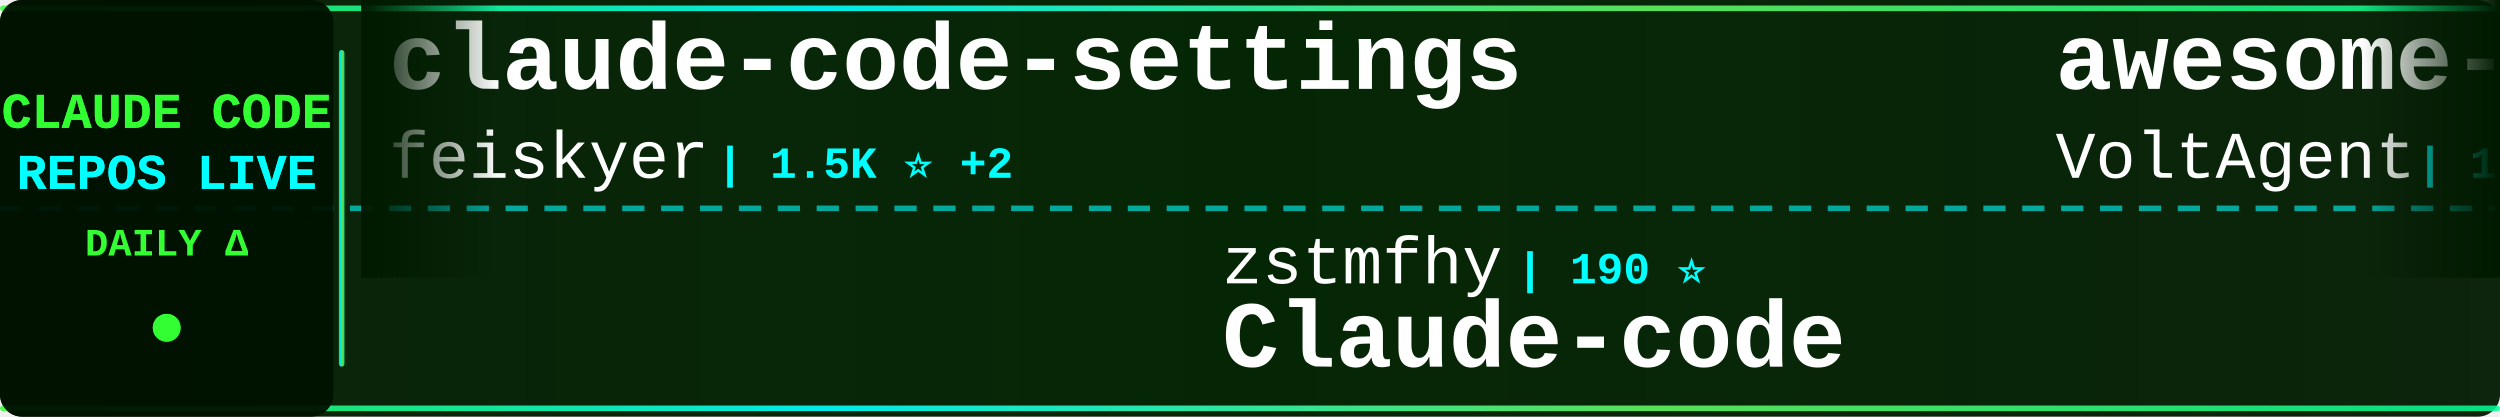
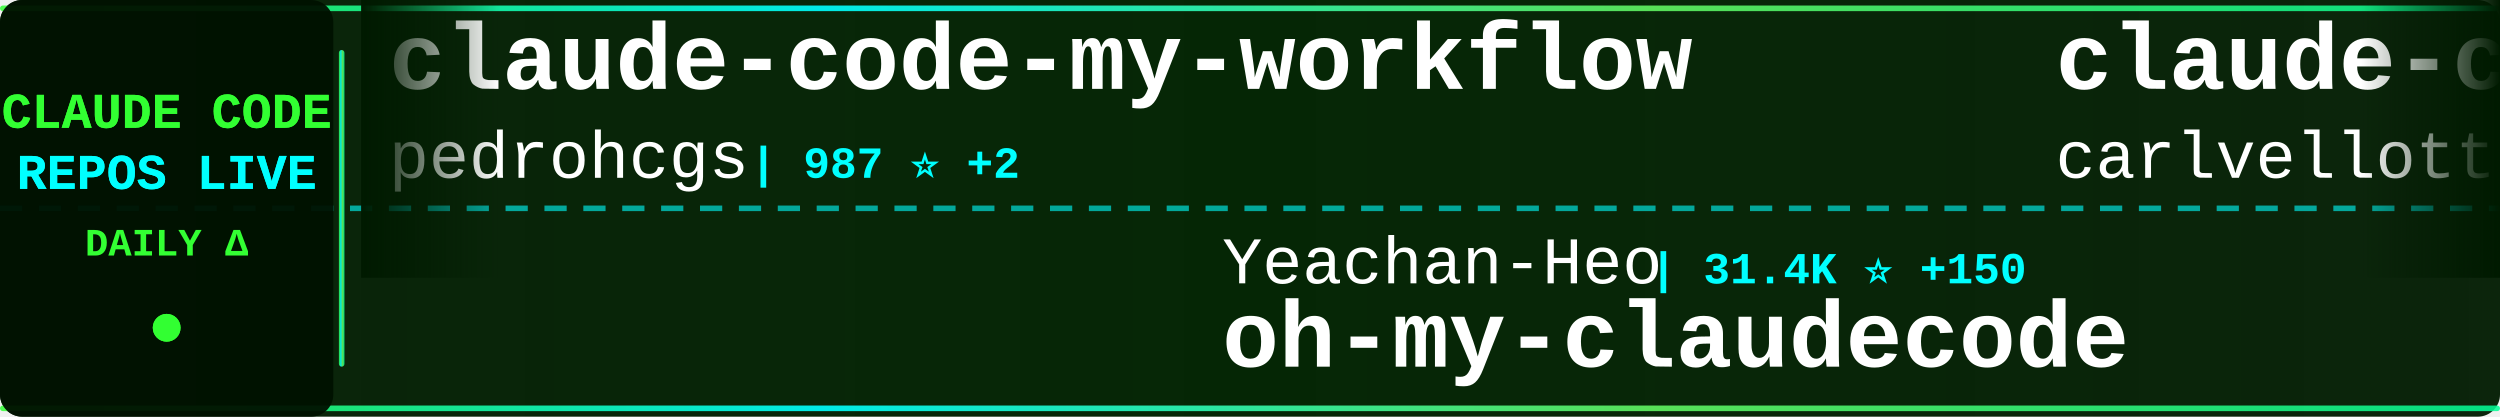
<svg xmlns="http://www.w3.org/2000/svg" width="900" height="150">
  <defs>
    <linearGradient id="tickerBg" x1="0%" y1="0%" x2="100%" y2="0%">
      <stop offset="0%" style="stop-color:#001a00;stop-opacity:0.95" />
      <stop offset="50%" style="stop-color:#002200;stop-opacity:0.98" />
      <stop offset="100%" style="stop-color:#001a00;stop-opacity:0.95" />
    </linearGradient>
    <linearGradient id="borderGrad" x1="0%" y1="0%" x2="100%" y2="0%">
      <stop offset="0%" style="stop-color:#33ff33;stop-opacity:0.85">
        <animate attributeName="stop-opacity" values="0.85;1;0.85" dur="2s" repeatCount="indefinite" />
      </stop>
      <stop offset="33%" style="stop-color:#00ffff;stop-opacity:0.9">
        <animate attributeName="stop-opacity" values="0.9;1;0.9" dur="2.2s" repeatCount="indefinite" />
      </stop>
      <stop offset="66%" style="stop-color:#66ff66;stop-opacity:0.85">
        <animate attributeName="stop-opacity" values="0.85;1;0.85" dur="1.8s" repeatCount="indefinite" />
      </stop>
      <stop offset="100%" style="stop-color:#00ff99;stop-opacity:0.85">
        <animate attributeName="stop-opacity" values="0.85;1;0.85" dur="2s" repeatCount="indefinite" />
      </stop>
    </linearGradient>
    <filter id="textGlow">
      <feGaussianBlur stdDeviation="0.1" result="coloredBlur" />
      <feMerge>
        <feMergeNode in="coloredBlur" />
        <feMergeNode in="SourceGraphic" />
      </feMerge>
    </filter>
    <filter id="metricGlow">
      <feGaussianBlur stdDeviation="0.2" result="coloredBlur" />
      <feMerge>
        <feMergeNode in="coloredBlur" />
        <feMergeNode in="SourceGraphic" />
      </feMerge>
    </filter>
    <linearGradient id="leftFade" x1="0%" y1="0%" x2="100%" y2="0%">
      <stop offset="0%" style="stop-color:#001a00;stop-opacity:1" />
      <stop offset="100%" style="stop-color:#001a00;stop-opacity:0" />
    </linearGradient>
    <linearGradient id="rightFade" x1="0%" y1="0%" x2="100%" y2="0%">
      <stop offset="0%" style="stop-color:#001a00;stop-opacity:0" />
      <stop offset="100%" style="stop-color:#001a00;stop-opacity:1" />
    </linearGradient>
  </defs>
  <rect width="900" height="150" fill="url(#tickerBg)" rx="8" />
  <rect x="0" y="2" width="900" height="2" fill="url(#borderGrad)" rx="1" />
  <rect x="0" y="146" width="900" height="2" fill="url(#borderGrad)" rx="1" />
  <line x1="0" y1="75" x2="900" y2="75" stroke="#00ffff" stroke-width="2" stroke-dasharray="8 6" opacity="0.6" />
  <rect x="0" y="0" width="120" height="150" fill="#001100" opacity="0.95" rx="8" />
  <text x="60" y="46" font-family="'Courier New', monospace" font-size="18" font-weight="bold" fill="#33ff33" text-anchor="middle" filter="url(#textGlow)">
    CLAUDE CODE
  </text>
  <text x="60" y="68" font-family="'Courier New', monospace" font-size="18" font-weight="bold" fill="#00ffff" text-anchor="middle" filter="url(#textGlow)">
    REPOS LIVE
  </text>
  <text x="60" y="92" font-family="'Courier New', monospace" font-size="14" font-weight="bold" fill="#33ff33" text-anchor="middle">
    DAILY Δ
  </text>
  <circle cx="60" cy="118" r="5" fill="#33ff33" filter="url(#metricGlow)">
    <animate attributeName="r" values="4;6;4" dur="1.5s" repeatCount="indefinite" />
    <animate attributeName="opacity" values="0.6;1;0.6" dur="1.5s" repeatCount="indefinite" />
  </circle>
  <rect x="122" y="18" width="2" height="114" fill="url(#borderGrad)" rx="1" />
  <clipPath id="tickerClip">
    <rect x="130" y="0" width="770" height="150" />
  </clipPath>
  <g clip-path="url(#tickerClip)">
    <g id="tickerItems">
      <animateTransform attributeName="transform" attributeType="XML" type="translate" from="0 0" to="-3000 0" dur="54s" repeatCount="indefinite" />
      <g transform="translate(0, 0)">
-         <text x="140" y="32" font-family="'Courier New', monospace" font-size="34" font-weight="bold" fill="#ffffff">claude-code-settings</text>
-         <text x="140" y="64" font-family="'Courier New', monospace" font-size="24" font-weight="normal" fill="#ffffff" opacity="1.0">feiskyer</text>
-         <text x="258" y="64" font-family="'Courier New', monospace" font-size="16" font-weight="bold" fill="#00ffff"> | 1.5K ⭐ +2</text>
+         <text x="140" y="32" font-family="'Courier New', monospace" font-size="34" font-weight="bold" fill="#ffffff">claude-code-my-workflow</text>
+         <text x="140" y="64" font-family="'Courier New', monospace" font-size="24" font-weight="normal" fill="#ffffff" opacity="1.0">pedrohcgs</text>
+         <text x="270" y="64" font-family="'Courier New', monospace" font-size="16" font-weight="bold" fill="#00ffff"> | 987 ⭐ +2</text>
      </g>
      <g transform="translate(300, 0)">
-         <text x="140" y="102" font-family="'Courier New', monospace" font-size="24" font-weight="normal" fill="#ffffff" opacity="1.0">zstmfhy</text>
-         <text x="246" y="102" font-family="'Courier New', monospace" font-size="16" font-weight="bold" fill="#00ffff"> | 190 ⭐</text>
-         <text x="140" y="132" font-family="'Courier New', monospace" font-size="34" font-weight="bold" fill="#ffffff">Claude-code</text>
+         <text x="140" y="102" font-family="'Courier New', monospace" font-size="24" font-weight="normal" fill="#ffffff" opacity="1.0">Yeachan-Heo</text>
+         <text x="294" y="102" font-family="'Courier New', monospace" font-size="16" font-weight="bold" fill="#00ffff"> | 31.4K ⭐ +150</text>
+         <text x="140" y="132" font-family="'Courier New', monospace" font-size="34" font-weight="bold" fill="#ffffff">oh-my-claudecode</text>
      </g>
      <g transform="translate(600, 0)">
-         <text x="140" y="32" font-family="'Courier New', monospace" font-size="34" font-weight="bold" fill="#ffffff">awesome-claude-code-suba...</text>
-         <text x="140" y="64" font-family="'Courier New', monospace" font-size="24" font-weight="normal" fill="#ffffff" opacity="1.0">VoltAgent</text>
-         <text x="270" y="64" font-family="'Courier New', monospace" font-size="16" font-weight="bold" fill="#00ffff"> | 18.4K ⭐ +108</text>
+         <text x="140" y="32" font-family="'Courier New', monospace" font-size="34" font-weight="bold" fill="#ffffff">claude-code-pm-course</text>
+         <text x="140" y="64" font-family="'Courier New', monospace" font-size="24" font-weight="normal" fill="#ffffff" opacity="1.0">carlvellotti</text>
+         <text x="306" y="64" font-family="'Courier New', monospace" font-size="16" font-weight="bold" fill="#00ffff"> | 1.9K ⭐ +4</text>
      </g>
      <g transform="translate(900, 0)">
-         <text x="140" y="102" font-family="'Courier New', monospace" font-size="24" font-weight="normal" fill="#ffffff" opacity="1.0">anthropics</text>
-         <text x="282" y="102" font-family="'Courier New', monospace" font-size="16" font-weight="bold" fill="#00ffff"> | 17.9K ⭐ +125</text>
-         <text x="140" y="132" font-family="'Courier New', monospace" font-size="34" font-weight="bold" fill="#ffffff">claude-plugins-official</text>
+         <text x="140" y="102" font-family="'Courier New', monospace" font-size="24" font-weight="normal" fill="#ffffff" opacity="1.0">Alishahryar1</text>
+         <text x="306" y="102" font-family="'Courier New', monospace" font-size="16" font-weight="bold" fill="#00ffff"> | 12.7K ⭐ +1.8K</text>
+         <text x="140" y="132" font-family="'Courier New', monospace" font-size="34" font-weight="bold" fill="#ffffff">free-claude-code</text>
      </g>
      <g transform="translate(1200, 0)">
-         <text x="140" y="32" font-family="'Courier New', monospace" font-size="34" font-weight="bold" fill="#ffffff">gstack</text>
-         <text x="140" y="64" font-family="'Courier New', monospace" font-size="24" font-weight="normal" fill="#ffffff" opacity="1.0">garrytan</text>
-         <text x="258" y="64" font-family="'Courier New', monospace" font-size="16" font-weight="bold" fill="#00ffff"> | 83.7K ⭐ +782</text>
+         <text x="140" y="32" font-family="'Courier New', monospace" font-size="34" font-weight="bold" fill="#ffffff">Claude-Code-Source-Study</text>
+         <text x="140" y="64" font-family="'Courier New', monospace" font-size="24" font-weight="normal" fill="#ffffff" opacity="1.0">luyao618</text>
+         <text x="258" y="64" font-family="'Courier New', monospace" font-size="16" font-weight="bold" fill="#00ffff"> | 1.2K ⭐ +5</text>
      </g>
      <g transform="translate(1500, 0)">
        <text x="140" y="102" font-family="'Courier New', monospace" font-size="24" font-weight="normal" fill="#ffffff" opacity="1.0">Hyper66666</text>
        <text x="282" y="102" font-family="'Courier New', monospace" font-size="16" font-weight="bold" fill="#00ffff"> | 213 ⭐</text>
        <text x="140" y="132" font-family="'Courier New', monospace" font-size="34" font-weight="bold" fill="#ffffff">claude-code-sourcemap</text>
      </g>
      <g transform="translate(1800, 0)">
-         <text x="140" y="32" font-family="'Courier New', monospace" font-size="34" font-weight="bold" fill="#ffffff">claude-code-workflows</text>
-         <text x="140" y="64" font-family="'Courier New', monospace" font-size="24" font-weight="normal" fill="#ffffff" opacity="1.0">OneRedOak</text>
-         <text x="270" y="64" font-family="'Courier New', monospace" font-size="16" font-weight="bold" fill="#00ffff"> | 3.8K ⭐ +1</text>
+         <text x="140" y="32" font-family="'Courier New', monospace" font-size="34" font-weight="bold" fill="#ffffff">claude-code-reverse</text>
+         <text x="140" y="64" font-family="'Courier New', monospace" font-size="24" font-weight="normal" fill="#ffffff" opacity="1.0">Yuyz0112</text>
+         <text x="258" y="64" font-family="'Courier New', monospace" font-size="16" font-weight="bold" fill="#00ffff"> | 2.4K ⭐ +2</text>
      </g>
      <g transform="translate(2100, 0)">
-         <text x="140" y="102" font-family="'Courier New', monospace" font-size="24" font-weight="normal" fill="#ffffff" opacity="1.0">ChinaSiro</text>
-         <text x="270" y="102" font-family="'Courier New', monospace" font-size="16" font-weight="bold" fill="#00ffff"> | 9.0K ⭐ +10</text>
-         <text x="140" y="132" font-family="'Courier New', monospace" font-size="34" font-weight="bold" fill="#ffffff">claude-code-sourcemap</text>
+         <text x="140" y="102" font-family="'Courier New', monospace" font-size="24" font-weight="normal" fill="#ffffff" opacity="1.0">nicedreamzapp</text>
+         <text x="318" y="102" font-family="'Courier New', monospace" font-size="16" font-weight="bold" fill="#00ffff"> | 2.2K ⭐ +30</text>
+         <text x="140" y="132" font-family="'Courier New', monospace" font-size="34" font-weight="bold" fill="#ffffff">claude-code-local</text>
      </g>
      <g transform="translate(2400, 0)">
-         <text x="140" y="32" font-family="'Courier New', monospace" font-size="34" font-weight="bold" fill="#ffffff">claude-skills</text>
-         <text x="140" y="64" font-family="'Courier New', monospace" font-size="24" font-weight="normal" fill="#ffffff" opacity="1.0">alirezarezvani</text>
-         <text x="330" y="64" font-family="'Courier New', monospace" font-size="16" font-weight="bold" fill="#00ffff"> | 12.8K ⭐ +113</text>
+         <text x="140" y="32" font-family="'Courier New', monospace" font-size="34" font-weight="bold" fill="#ffffff">claude_code_src</text>
+         <text x="140" y="64" font-family="'Courier New', monospace" font-size="24" font-weight="normal" fill="#ffffff" opacity="1.0">ponponon</text>
+         <text x="258" y="64" font-family="'Courier New', monospace" font-size="16" font-weight="bold" fill="#00ffff"> | 2.2K ⭐ +3</text>
      </g>
      <g transform="translate(2700, 0)">
-         <text x="140" y="102" font-family="'Courier New', monospace" font-size="24" font-weight="normal" fill="#ffffff" opacity="1.0">wanshuiyin</text>
-         <text x="282" y="102" font-family="'Courier New', monospace" font-size="16" font-weight="bold" fill="#00ffff"> | 7.5K ⭐ +55</text>
-         <text x="140" y="132" font-family="'Courier New', monospace" font-size="34" font-weight="bold" fill="#ffffff">Auto-claude-code-researc...</text>
+         <text x="140" y="102" font-family="'Courier New', monospace" font-size="24" font-weight="normal" fill="#ffffff" opacity="1.0">JrCx7scC</text>
+         <text x="258" y="102" font-family="'Courier New', monospace" font-size="16" font-weight="bold" fill="#00ffff"> | 361 ⭐</text>
+         <text x="140" y="132" font-family="'Courier New', monospace" font-size="34" font-weight="bold" fill="#ffffff">claude-code-source</text>
      </g>
      <g transform="translate(3000, 0)">
-         <text x="140" y="32" font-family="'Courier New', monospace" font-size="34" font-weight="bold" fill="#ffffff">claude-code-settings</text>
-         <text x="140" y="64" font-family="'Courier New', monospace" font-size="24" font-weight="normal" fill="#ffffff" opacity="1.0">feiskyer</text>
-         <text x="258" y="64" font-family="'Courier New', monospace" font-size="16" font-weight="bold" fill="#00ffff"> | 1.5K ⭐ +2</text>
+         <text x="140" y="32" font-family="'Courier New', monospace" font-size="34" font-weight="bold" fill="#ffffff">claude-code-my-workflow</text>
+         <text x="140" y="64" font-family="'Courier New', monospace" font-size="24" font-weight="normal" fill="#ffffff" opacity="1.0">pedrohcgs</text>
+         <text x="270" y="64" font-family="'Courier New', monospace" font-size="16" font-weight="bold" fill="#00ffff"> | 987 ⭐ +2</text>
      </g>
      <g transform="translate(3300, 0)">
-         <text x="140" y="102" font-family="'Courier New', monospace" font-size="24" font-weight="normal" fill="#ffffff" opacity="1.0">zstmfhy</text>
-         <text x="246" y="102" font-family="'Courier New', monospace" font-size="16" font-weight="bold" fill="#00ffff"> | 190 ⭐</text>
-         <text x="140" y="132" font-family="'Courier New', monospace" font-size="34" font-weight="bold" fill="#ffffff">Claude-code</text>
+         <text x="140" y="102" font-family="'Courier New', monospace" font-size="24" font-weight="normal" fill="#ffffff" opacity="1.0">Yeachan-Heo</text>
+         <text x="294" y="102" font-family="'Courier New', monospace" font-size="16" font-weight="bold" fill="#00ffff"> | 31.4K ⭐ +150</text>
+         <text x="140" y="132" font-family="'Courier New', monospace" font-size="34" font-weight="bold" fill="#ffffff">oh-my-claudecode</text>
      </g>
      <g transform="translate(3600, 0)">
-         <text x="140" y="32" font-family="'Courier New', monospace" font-size="34" font-weight="bold" fill="#ffffff">awesome-claude-code-suba...</text>
-         <text x="140" y="64" font-family="'Courier New', monospace" font-size="24" font-weight="normal" fill="#ffffff" opacity="1.0">VoltAgent</text>
-         <text x="270" y="64" font-family="'Courier New', monospace" font-size="16" font-weight="bold" fill="#00ffff"> | 18.4K ⭐ +108</text>
+         <text x="140" y="32" font-family="'Courier New', monospace" font-size="34" font-weight="bold" fill="#ffffff">claude-code-pm-course</text>
+         <text x="140" y="64" font-family="'Courier New', monospace" font-size="24" font-weight="normal" fill="#ffffff" opacity="1.0">carlvellotti</text>
+         <text x="306" y="64" font-family="'Courier New', monospace" font-size="16" font-weight="bold" fill="#00ffff"> | 1.9K ⭐ +4</text>
      </g>
      <g transform="translate(3900, 0)">
-         <text x="140" y="102" font-family="'Courier New', monospace" font-size="24" font-weight="normal" fill="#ffffff" opacity="1.0">anthropics</text>
-         <text x="282" y="102" font-family="'Courier New', monospace" font-size="16" font-weight="bold" fill="#00ffff"> | 17.9K ⭐ +125</text>
-         <text x="140" y="132" font-family="'Courier New', monospace" font-size="34" font-weight="bold" fill="#ffffff">claude-plugins-official</text>
+         <text x="140" y="102" font-family="'Courier New', monospace" font-size="24" font-weight="normal" fill="#ffffff" opacity="1.0">Alishahryar1</text>
+         <text x="306" y="102" font-family="'Courier New', monospace" font-size="16" font-weight="bold" fill="#00ffff"> | 12.7K ⭐ +1.8K</text>
+         <text x="140" y="132" font-family="'Courier New', monospace" font-size="34" font-weight="bold" fill="#ffffff">free-claude-code</text>
      </g>
    </g>
  </g>
  <rect x="130" y="0" width="50" height="100" fill="url(#leftFade)" />
  <rect x="850" y="0" width="50" height="100" fill="url(#rightFade)" />
</svg>
